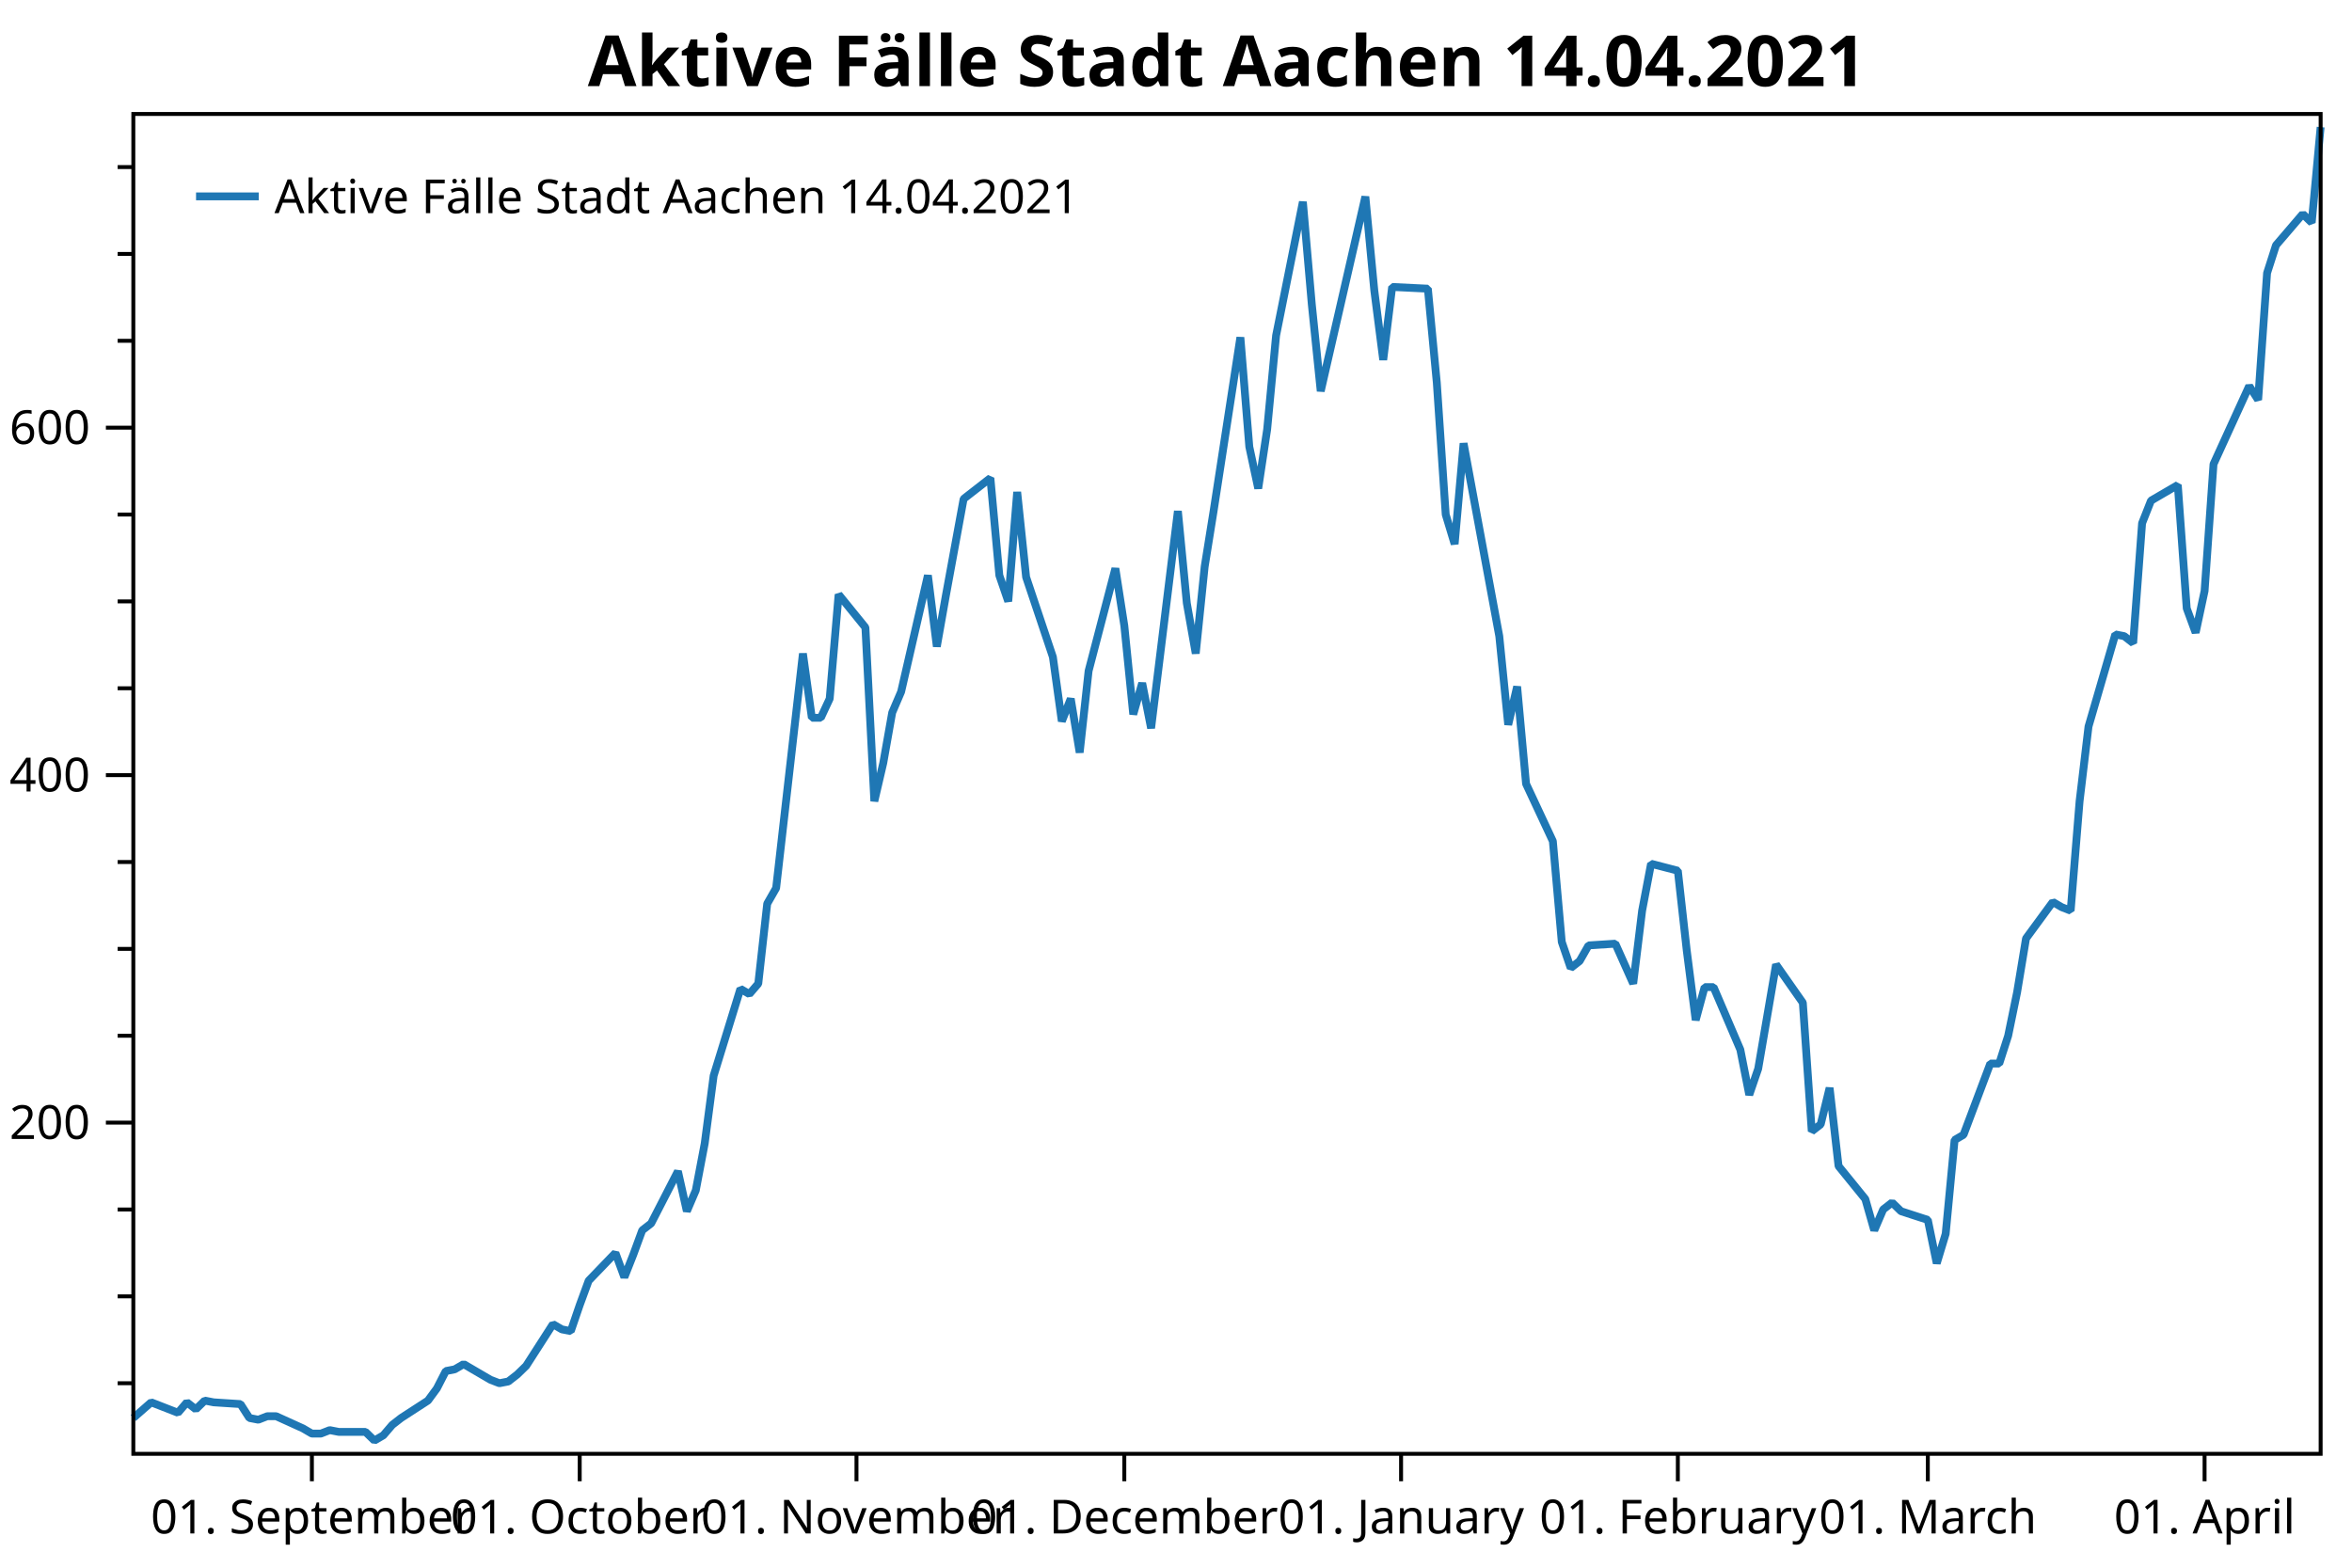
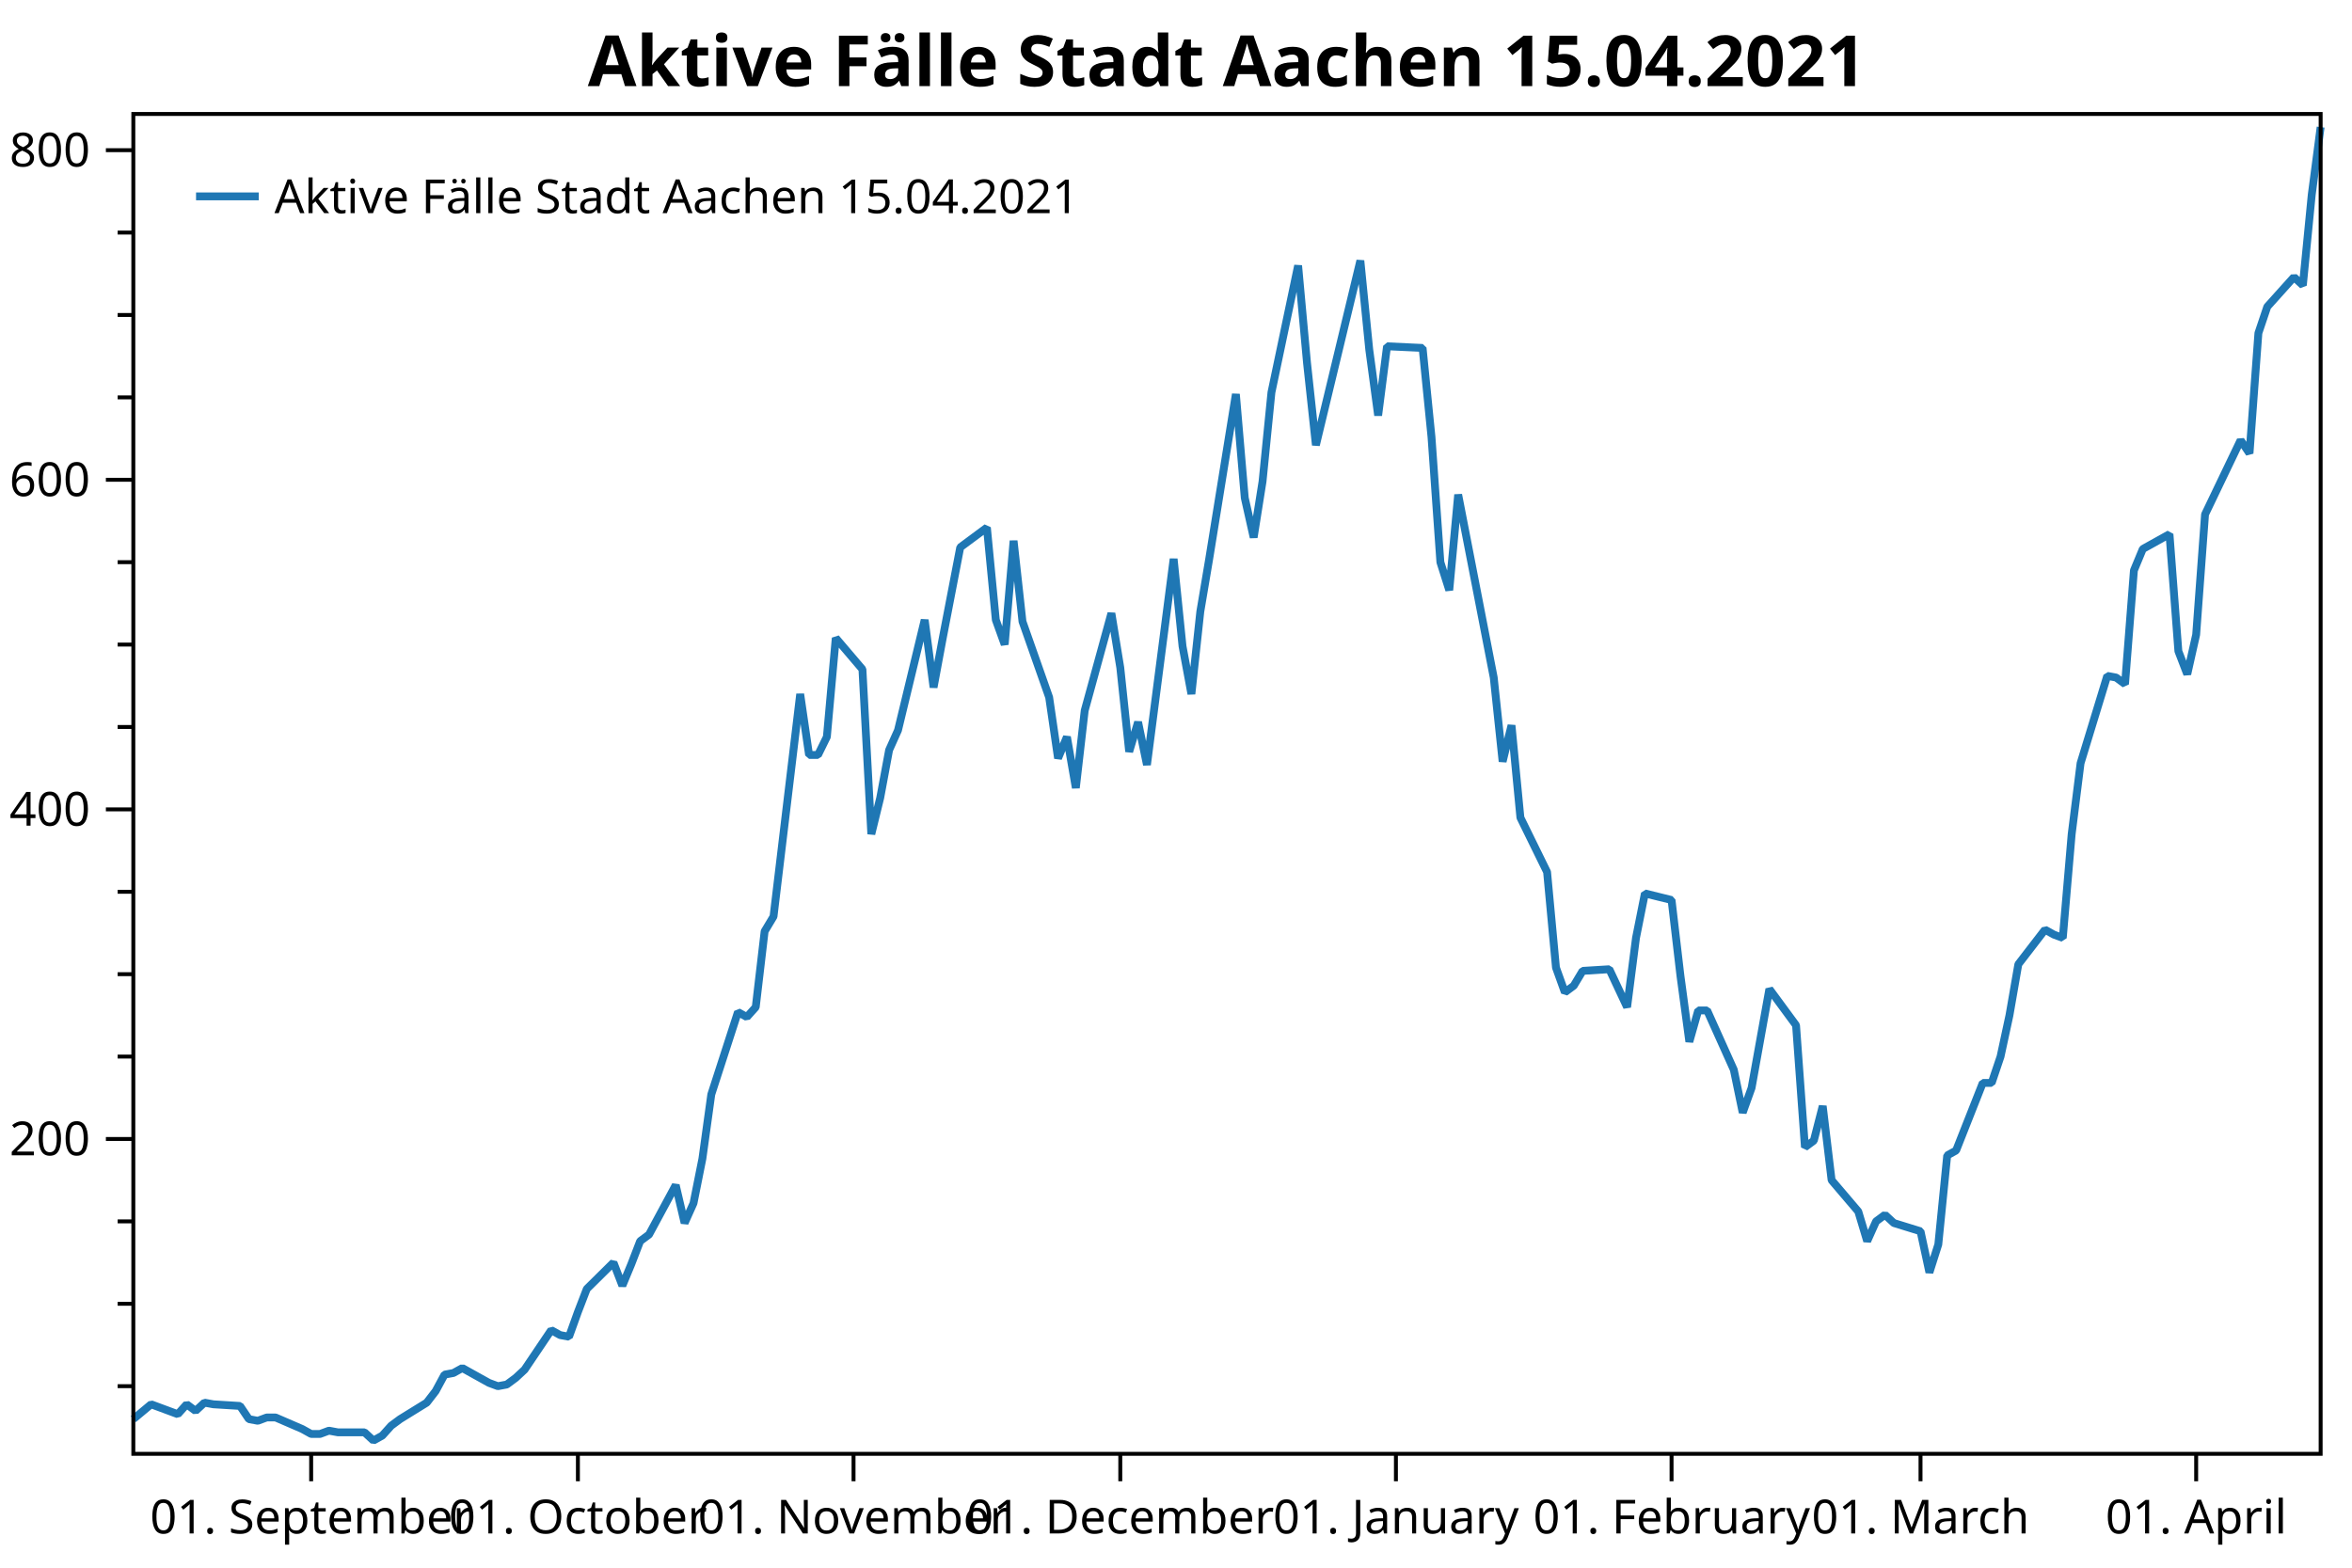
<svg xmlns="http://www.w3.org/2000/svg" width="600" height="400" version="1.1">
  <rect x="0" y="0" width="600" height="400" style="fill:rgb(255,255,255);stroke:none;" />
-   <polyline points="34.012,352.933 30.012,352.933" style="fill:none;stroke:black;stroke-width:1" />
-   <polyline points="34.012,330.769 30.012,330.769" style="fill:none;stroke:black;stroke-width:1" />
-   <polyline points="34.012,308.604 30.012,308.604" style="fill:none;stroke:black;stroke-width:1" />
-   <polyline points="34.012,264.274 30.012,264.274" style="fill:none;stroke:black;stroke-width:1" />
-   <polyline points="34.012,242.11 30.012,242.11" style="fill:none;stroke:black;stroke-width:1" />
-   <polyline points="34.012,219.945 30.012,219.945" style="fill:none;stroke:black;stroke-width:1" />
-   <polyline points="34.012,175.615 30.012,175.615" style="fill:none;stroke:black;stroke-width:1" />
-   <polyline points="34.012,153.451 30.012,153.451" style="fill:none;stroke:black;stroke-width:1" />
-   <polyline points="34.012,131.286 30.012,131.286" style="fill:none;stroke:black;stroke-width:1" />
-   <polyline points="34.012,86.956 30.012,86.956" style="fill:none;stroke:black;stroke-width:1" />
-   <polyline points="34.012,64.791 30.012,64.791" style="fill:none;stroke:black;stroke-width:1" />
-   <polyline points="34.012,42.627 30.012,42.627" style="fill:none;stroke:black;stroke-width:1" />
-   <text dominant-baseline="middle" text-anchor="end" transform="translate(23.012,286.4391)" font-family="Segoe UI" font-size="12" font-weight="400" fill="black">200</text>
-   <text dominant-baseline="middle" text-anchor="end" transform="translate(23.012,197.78)" font-family="Segoe UI" font-size="12" font-weight="400" fill="black">400</text>
-   <text dominant-baseline="middle" text-anchor="end" transform="translate(23.012,109.1209)" font-family="Segoe UI" font-size="12" font-weight="400" fill="black">600</text>
-   <polyline points="34.012,286.439 27.012,286.439" style="fill:none;stroke:black;stroke-width:1" />
-   <polyline points="34.012,197.78 27.012,197.78" style="fill:none;stroke:black;stroke-width:1" />
-   <polyline points="34.012,109.121 27.012,109.121" style="fill:none;stroke:black;stroke-width:1" />
-   <text dominant-baseline="hanging" text-anchor="middle" transform="translate(79.562,381.947)" font-family="Segoe UI" font-size="12" font-weight="400" fill="black">01. September</text>
-   <text dominant-baseline="hanging" text-anchor="middle" transform="translate(147.8871,381.947)" font-family="Segoe UI" font-size="12" font-weight="400" fill="black">01. October</text>
-   <text dominant-baseline="hanging" text-anchor="middle" transform="translate(218.4897,381.947)" font-family="Segoe UI" font-size="12" font-weight="400" fill="black">01. November</text>
-   <text dominant-baseline="hanging" text-anchor="middle" transform="translate(286.8147,381.947)" font-family="Segoe UI" font-size="12" font-weight="400" fill="black">01. December</text>
-   <text dominant-baseline="hanging" text-anchor="middle" transform="translate(357.4173,381.947)" font-family="Segoe UI" font-size="12" font-weight="400" fill="black">01. January</text>
-   <text dominant-baseline="hanging" text-anchor="middle" transform="translate(428.0199,381.947)" font-family="Segoe UI" font-size="12" font-weight="400" fill="black">01. February</text>
-   <text dominant-baseline="hanging" text-anchor="middle" transform="translate(491.7899,381.947)" font-family="Segoe UI" font-size="12" font-weight="400" fill="black">01. March</text>
-   <text dominant-baseline="hanging" text-anchor="middle" transform="translate(562.3925,381.947)" font-family="Segoe UI" font-size="12" font-weight="400" fill="black">01. April</text>
-   <polyline points="79.562,370.947 79.562,377.947" style="fill:none;stroke:black;stroke-width:1" />
-   <polyline points="147.887,370.947 147.887,377.947" style="fill:none;stroke:black;stroke-width:1" />
-   <polyline points="218.49,370.947 218.49,377.947" style="fill:none;stroke:black;stroke-width:1" />
-   <polyline points="286.815,370.947 286.815,377.947" style="fill:none;stroke:black;stroke-width:1" />
-   <polyline points="357.417,370.947 357.417,377.947" style="fill:none;stroke:black;stroke-width:1" />
-   <polyline points="428.02,370.947 428.02,377.947" style="fill:none;stroke:black;stroke-width:1" />
-   <polyline points="491.79,370.947 491.79,377.947" style="fill:none;stroke:black;stroke-width:1" />
-   <polyline points="562.393,370.947 562.393,377.947" style="fill:none;stroke:black;stroke-width:1" />
-   <polyline points="34.012,361.799 38.567,357.81 45.4,360.469 47.677,357.81 49.955,359.583 52.232,357.366 54.51,357.81 61.342,358.253 63.62,361.799 65.897,362.243 68.174,361.356 70.452,361.356 77.284,364.459 79.562,365.789 81.84,365.789 84.117,364.902 86.394,365.346 93.227,365.346 95.505,367.562 97.782,366.232 100.06,363.572 102.337,361.799 109.17,357.366 111.447,354.263 113.725,349.83 116.002,349.387 118.28,348.057 125.112,352.047 127.39,352.933 129.667,352.49 131.945,350.717 134.222,348.5 141.055,337.861 143.332,339.191 145.61,339.635 147.887,332.985 150.165,326.779 156.997,319.686 159.275,325.892 161.552,320.13 163.83,313.923 166.107,312.15 172.94,298.851 175.217,309.047 177.495,303.728 179.772,291.759 182.05,274.47 188.882,252.305 191.16,253.635 193.437,250.976 195.715,230.584 197.992,226.594 204.825,166.749 207.102,183.151 209.38,183.151 211.657,178.275 213.935,151.677 220.767,160.1 223.045,204.429 225.322,194.677 227.6,181.821 229.877,176.502 236.71,146.801 238.987,164.976 241.265,152.121 245.82,127.296 252.652,121.977 254.93,146.801 257.207,153.451 259.485,125.523 261.762,147.244 268.595,167.636 270.872,184.038 273.15,178.275 275.427,192.017 277.705,171.182 284.537,145.028 286.815,159.657 289.092,182.265 291.37,174.285 293.647,185.811 300.48,130.399 302.757,153.894 305.035,166.749 307.312,144.585 309.59,130.399 316.422,86.07 318.7,113.997 320.977,124.636 323.255,109.564 325.532,85.626 332.365,51.492 334.642,77.647 336.92,99.812 348.307,50.163 350.585,74.101 352.862,91.832 355.14,73.214 364.25,73.657 366.527,97.595 368.805,131.286 371.082,138.822 373.36,113.111 382.47,162.316 384.747,184.924 387.025,175.172 389.302,199.996 396.135,214.625 398.412,240.336 400.69,246.986 402.967,245.213 405.245,241.223 412.077,240.78 416.632,250.976 418.91,232.357 421.187,220.388 428.02,222.161 430.297,242.553 432.575,260.285 434.852,251.862 437.13,251.862 443.962,267.821 446.24,279.346 448.517,272.697 450.795,259.398 453.072,246.099 459.905,255.852 462.182,288.656 464.46,286.882 466.737,277.573 469.015,297.522 475.847,305.944 478.125,313.923 480.402,308.604 482.68,306.831 484.957,309.047 491.79,311.264 494.067,322.346 496.345,314.81 498.622,290.872 500.9,289.542 507.732,271.367 510.01,271.367 512.287,264.274 514.565,253.192 516.842,239.45 523.675,230.141 525.952,231.47 528.23,232.357 530.507,204.429 532.785,185.368 539.617,161.873 541.895,162.316 544.173,164.09 546.45,133.502 548.727,127.739 555.56,123.75 557.837,155.224 560.115,161.43 562.393,150.791 564.67,118.43 573.78,98.482 576.058,102.028 578.335,69.668 580.612,62.575 587.445,54.596 589.722,56.812 592,32.431" style="fill:none;stroke:rgb(31,119,180);stroke-width:2;stroke-linejoin:bevel" />
-   <text dominant-baseline="hanging" text-anchor="middle" transform="translate(313.006,8)" font-family="Segoe UI" font-size="18" font-weight="700" fill="black">Aktive Fälle Stadt Aachen 14.04.2021</text>
+   <polyline points="34.012,353.686 30.012,353.686" style="fill:none;stroke:black;stroke-width:1" />
+   <polyline points="34.012,332.661 30.012,332.661" style="fill:none;stroke:black;stroke-width:1" />
+   <polyline points="34.012,311.637 30.012,311.637" style="fill:none;stroke:black;stroke-width:1" />
+   <polyline points="34.012,269.588 30.012,269.588" style="fill:none;stroke:black;stroke-width:1" />
+   <polyline points="34.012,248.563 30.012,248.563" style="fill:none;stroke:black;stroke-width:1" />
+   <polyline points="34.012,227.539 30.012,227.539" style="fill:none;stroke:black;stroke-width:1" />
+   <polyline points="34.012,185.49 30.012,185.49" style="fill:none;stroke:black;stroke-width:1" />
+   <polyline points="34.012,164.465 30.012,164.465" style="fill:none;stroke:black;stroke-width:1" />
+   <polyline points="34.012,143.44 30.012,143.44" style="fill:none;stroke:black;stroke-width:1" />
+   <polyline points="34.012,101.391 30.012,101.391" style="fill:none;stroke:black;stroke-width:1" />
+   <polyline points="34.012,80.367 30.012,80.367" style="fill:none;stroke:black;stroke-width:1" />
+   <polyline points="34.012,59.342 30.012,59.342" style="fill:none;stroke:black;stroke-width:1" />
+   <text dominant-baseline="middle" text-anchor="end" transform="translate(23.012,290.6123)" font-family="Segoe UI" font-size="12" font-weight="400" fill="black">200</text>
+   <text dominant-baseline="middle" text-anchor="end" transform="translate(23.012,206.5141)" font-family="Segoe UI" font-size="12" font-weight="400" fill="black">400</text>
+   <text dominant-baseline="middle" text-anchor="end" transform="translate(23.012,122.4159)" font-family="Segoe UI" font-size="12" font-weight="400" fill="black">600</text>
+   <text dominant-baseline="middle" text-anchor="end" transform="translate(23.012,38.3177)" font-family="Segoe UI" font-size="12" font-weight="400" fill="black">800</text>
+   <polyline points="34.012,290.612 27.012,290.612" style="fill:none;stroke:black;stroke-width:1" />
+   <polyline points="34.012,206.514 27.012,206.514" style="fill:none;stroke:black;stroke-width:1" />
+   <polyline points="34.012,122.416 27.012,122.416" style="fill:none;stroke:black;stroke-width:1" />
+   <polyline points="34.012,38.318 27.012,38.318" style="fill:none;stroke:black;stroke-width:1" />
+   <text dominant-baseline="hanging" text-anchor="middle" transform="translate(79.3769,381.947)" font-family="Segoe UI" font-size="12" font-weight="400" fill="black">01. September</text>
+   <text dominant-baseline="hanging" text-anchor="middle" transform="translate(147.4242,381.947)" font-family="Segoe UI" font-size="12" font-weight="400" fill="black">01. October</text>
+   <text dominant-baseline="hanging" text-anchor="middle" transform="translate(217.7398,381.947)" font-family="Segoe UI" font-size="12" font-weight="400" fill="black">01. November</text>
+   <text dominant-baseline="hanging" text-anchor="middle" transform="translate(285.7871,381.947)" font-family="Segoe UI" font-size="12" font-weight="400" fill="black">01. December</text>
+   <text dominant-baseline="hanging" text-anchor="middle" transform="translate(356.1026,381.947)" font-family="Segoe UI" font-size="12" font-weight="400" fill="black">01. January</text>
+   <text dominant-baseline="hanging" text-anchor="middle" transform="translate(426.4182,381.947)" font-family="Segoe UI" font-size="12" font-weight="400" fill="black">01. February</text>
+   <text dominant-baseline="hanging" text-anchor="middle" transform="translate(489.929,381.947)" font-family="Segoe UI" font-size="12" font-weight="400" fill="black">01. March</text>
+   <text dominant-baseline="hanging" text-anchor="middle" transform="translate(560.2446,381.947)" font-family="Segoe UI" font-size="12" font-weight="400" fill="black">01. April</text>
+   <polyline points="79.377,370.947 79.377,377.947" style="fill:none;stroke:black;stroke-width:1" />
+   <polyline points="147.424,370.947 147.424,377.947" style="fill:none;stroke:black;stroke-width:1" />
+   <polyline points="217.74,370.947 217.74,377.947" style="fill:none;stroke:black;stroke-width:1" />
+   <polyline points="285.787,370.947 285.787,377.947" style="fill:none;stroke:black;stroke-width:1" />
+   <polyline points="356.103,370.947 356.103,377.947" style="fill:none;stroke:black;stroke-width:1" />
+   <polyline points="426.418,370.947 426.418,377.947" style="fill:none;stroke:black;stroke-width:1" />
+   <polyline points="489.929,370.947 489.929,377.947" style="fill:none;stroke:black;stroke-width:1" />
+   <polyline points="560.245,370.947 560.245,377.947" style="fill:none;stroke:black;stroke-width:1" />
+   <polyline points="34.012,362.096 38.548,358.311 45.353,360.834 47.621,358.311 49.89,359.993 52.158,357.891 54.426,358.311 61.231,358.732 63.499,362.096 65.767,362.516 68.036,361.675 70.304,361.675 77.109,364.619 79.377,365.88 81.645,365.88 83.913,365.039 86.182,365.46 92.986,365.46 95.255,367.562 97.523,366.301 99.791,363.778 102.059,362.096 108.864,357.891 111.132,354.947 113.4,350.743 115.669,350.322 117.937,349.061 124.742,352.845 127.01,353.686 129.278,353.265 131.547,351.584 133.815,349.481 140.619,339.389 142.888,340.651 145.156,341.071 147.424,334.764 149.692,328.877 156.497,322.149 158.765,328.036 161.034,322.57 163.302,316.683 165.57,315.001 172.375,302.386 174.643,312.057 176.911,307.012 179.18,295.658 181.448,279.259 188.253,258.235 190.521,259.496 192.789,256.973 195.057,237.63 197.326,233.846 204.13,177.08 206.399,192.638 208.667,192.638 210.935,188.012 213.203,162.783 220.008,170.772 222.276,212.821 224.544,203.571 226.813,191.376 229.081,186.331 235.886,158.158 238.154,175.398 240.422,163.203 244.959,139.656 251.763,134.61 254.032,158.158 256.3,164.465 258.568,137.974 260.836,158.578 267.641,177.921 269.909,193.479 272.178,188.012 274.446,201.048 276.714,181.285 283.519,156.476 285.787,170.352 288.055,191.797 290.324,184.228 292.592,195.161 299.397,142.6 301.665,164.886 303.933,177.08 306.201,156.055 308.469,142.6 315.274,100.55 317.543,127.041 319.811,137.133 322.079,122.836 324.347,100.13 331.152,67.752 333.42,92.561 335.688,113.586 347.03,66.491 349.298,89.197 351.566,106.017 353.834,88.356 362.907,88.777 365.176,111.483 367.444,143.44 369.712,150.589 371.98,126.2 381.053,172.875 383.322,194.32 385.59,185.069 387.858,208.617 394.663,222.493 396.931,246.881 399.199,253.189 401.467,251.507 403.736,247.722 410.541,247.302 415.077,256.973 417.345,239.312 419.613,227.959 426.418,229.641 428.686,248.984 430.955,265.803 433.223,257.814 435.491,257.814 442.296,272.952 444.564,283.885 446.832,277.577 449.101,264.962 451.369,252.348 458.174,261.598 460.442,292.715 462.71,291.033 464.978,282.202 467.247,301.125 474.051,309.114 476.32,316.683 478.588,311.637 480.856,309.955 483.124,312.057 489.929,314.16 492.197,324.672 494.466,317.524 496.734,294.817 499.002,293.556 505.807,276.316 508.075,276.316 510.343,269.588 512.611,259.075 514.88,246.04 521.684,237.21 523.953,238.471 526.221,239.312 528.489,212.821 530.757,194.74 537.562,172.454 539.83,172.875 542.099,174.557 544.367,145.543 546.635,140.077 553.44,136.292 555.708,166.147 557.976,172.034 560.245,161.942 562.513,131.246 571.586,112.324 573.854,115.688 576.122,84.992 578.39,78.264 585.195,70.695 587.463,72.798 589.732,49.671 592,32.431" style="fill:none;stroke:rgb(31,119,180);stroke-width:2;stroke-linejoin:bevel" />
+   <text dominant-baseline="hanging" text-anchor="middle" transform="translate(313.006,8)" font-family="Segoe UI" font-size="18" font-weight="700" fill="black">Aktive Fälle Stadt Aachen 15.04.2021</text>
  <polygon points="34.012,29.079 592,29.079 592,370.947 34.012,370.947" style="fill:none;stroke:black;stroke-width:1" />
  <polygon points="42.012,37.08 228.483,37.08 228.483,63.133 42.012,63.133" style="fill:none;stroke:none;" />
-   <text dominant-baseline="hanging" text-anchor="start" transform="translate(70.012,45.0795)" font-family="Segoe UI" font-size="12" font-weight="400" fill="black">Aktive Fälle Stadt Aachen 14.04.2021</text>
+   <text dominant-baseline="hanging" text-anchor="start" transform="translate(70.012,45.0795)" font-family="Segoe UI" font-size="12" font-weight="400" fill="black">Aktive Fälle Stadt Aachen 15.04.2021</text>
  <polyline points="50.012,50.106 66.012,50.106" style="fill:none;stroke:rgb(31,119,180);stroke-width:2" />
</svg>
